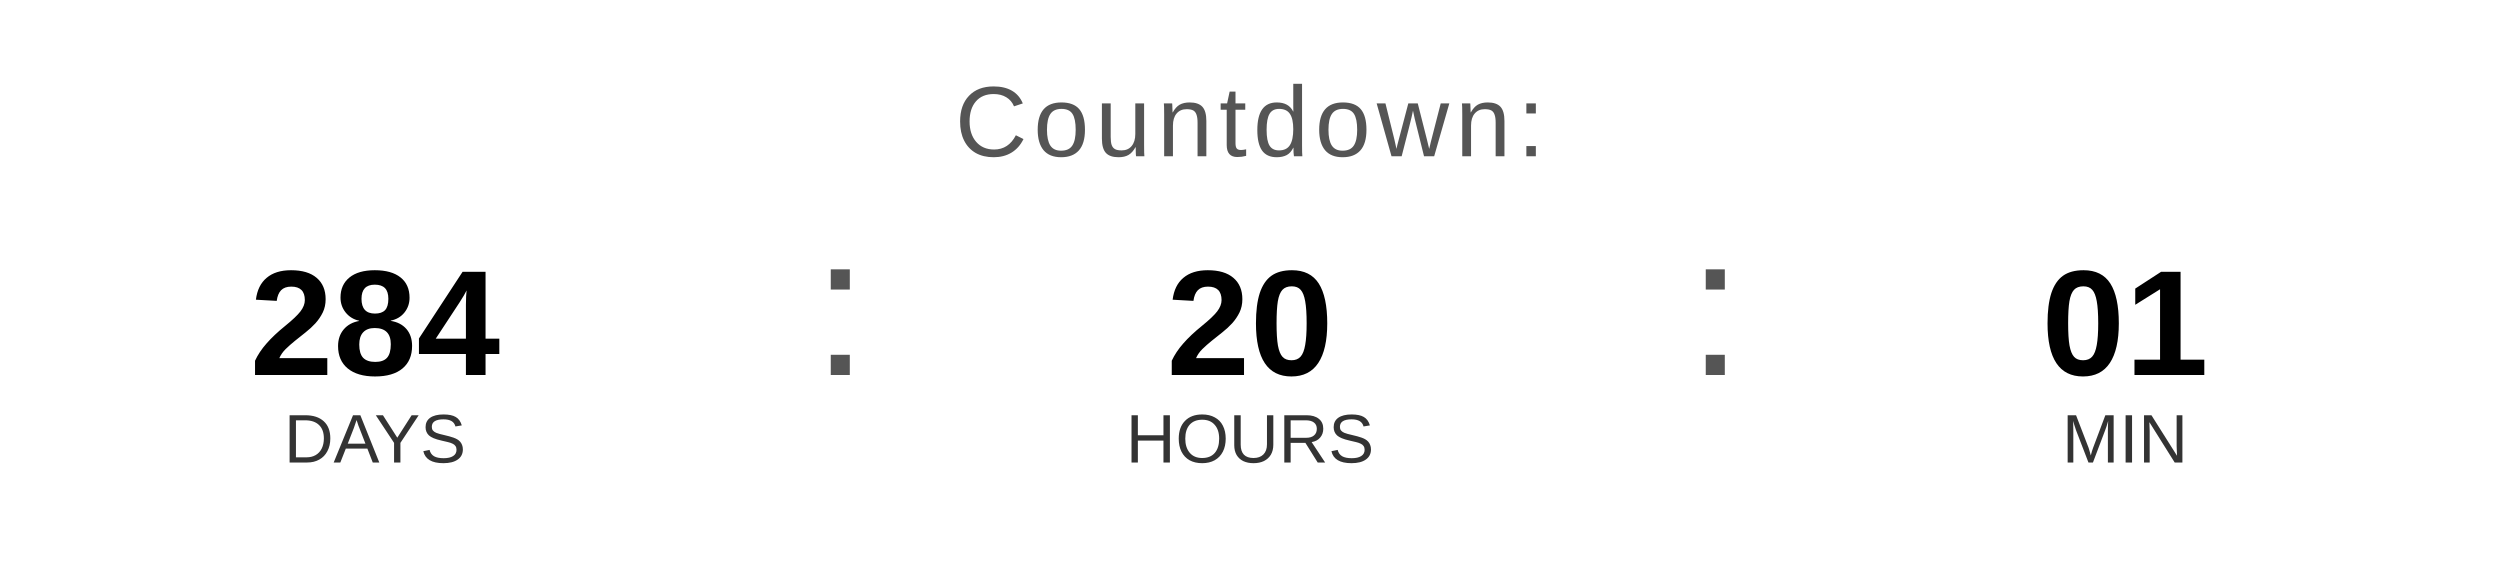
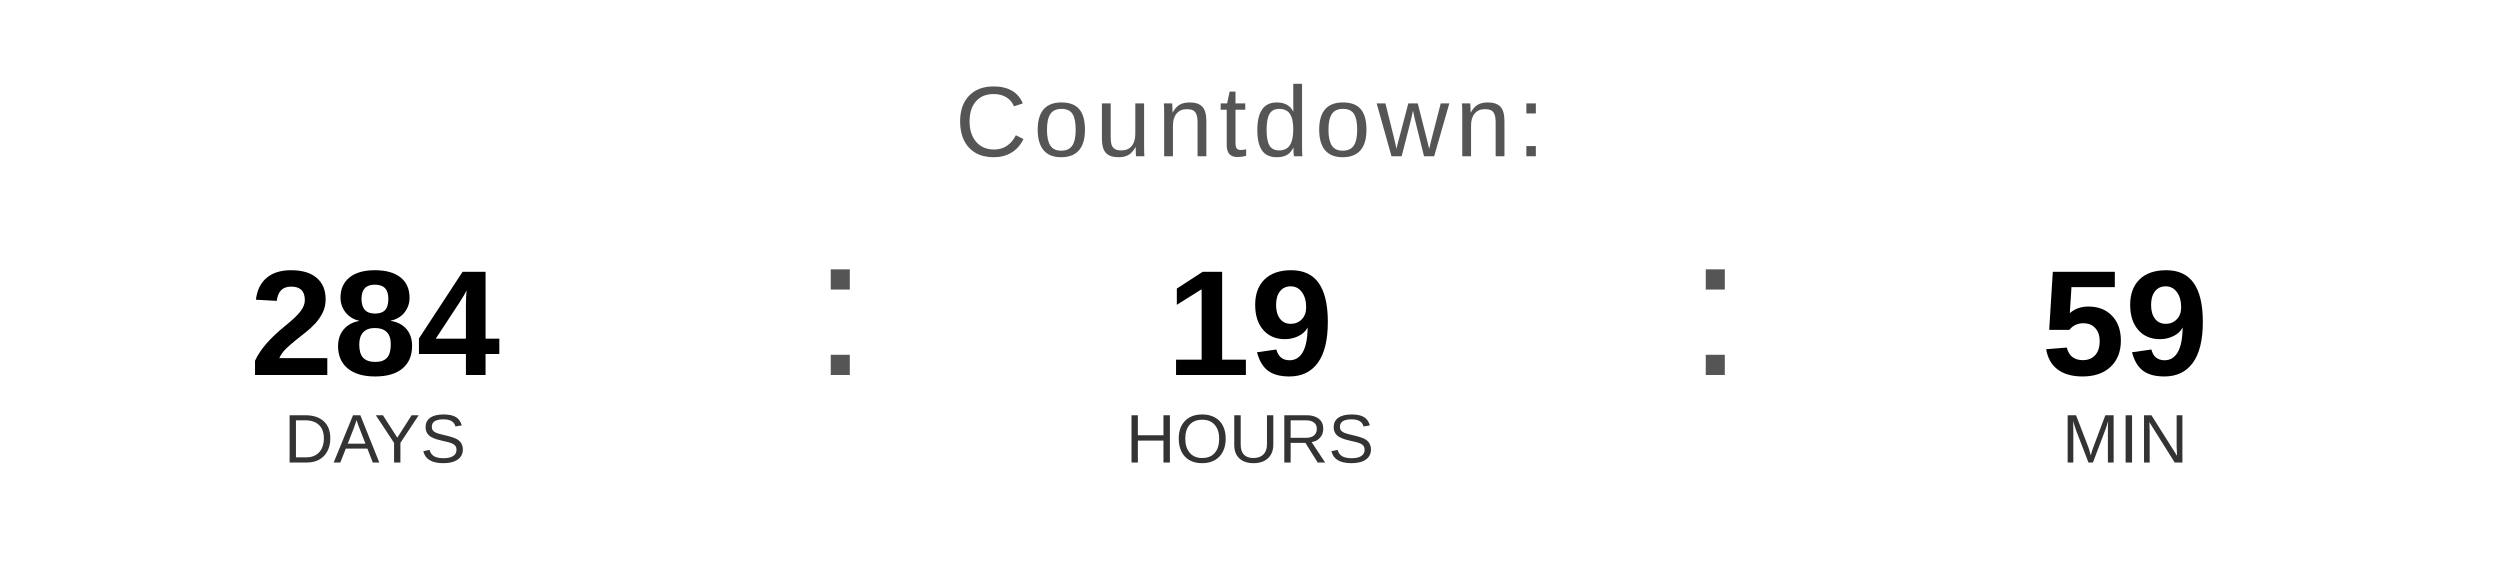
<svg xmlns="http://www.w3.org/2000/svg" width="400" height="90" viewBox="0 0 400 90">
  <text x="200" y="25" font-family="Arial, Helvetica, sans-serif" font-size="16" fill="#555555" text-anchor="middle" letter-spacing="1">
    Countdown:
  </text>
  <text x="60" y="60" font-family="Arial, Helvetica, sans-serif" font-size="24" font-weight="bold" fill="#000000" text-anchor="middle">284</text>
  <text x="60" y="74" font-family="Arial, Helvetica, sans-serif" font-size="11" fill="#333333" text-anchor="middle">DAYS</text>
  <text x="130" y="60" font-family="Arial, sans-serif" font-size="32" fill="#555555">:</text>
-   <text x="200" y="60" font-family="Arial, Helvetica, sans-serif" font-size="24" font-weight="bold" fill="#000000" text-anchor="middle">20</text>
+   <text x="200" y="60" font-family="Arial, Helvetica, sans-serif" font-size="24" font-weight="bold" fill="#000000" text-anchor="middle">19</text>
  <text x="200" y="74" font-family="Arial, Helvetica, sans-serif" font-size="11" fill="#333333" text-anchor="middle">HOURS</text>
  <text x="270" y="60" font-family="Arial, sans-serif" font-size="32" fill="#555555">:</text>
-   <text x="340" y="60" font-family="Arial, Helvetica, sans-serif" font-size="24" font-weight="bold" fill="#000000" text-anchor="middle">01</text>
+   <text x="340" y="60" font-family="Arial, Helvetica, sans-serif" font-size="24" font-weight="bold" fill="#000000" text-anchor="middle">59</text>
  <text x="340" y="74" font-family="Arial, Helvetica, sans-serif" font-size="11" fill="#333333" text-anchor="middle">MIN</text>
</svg>
